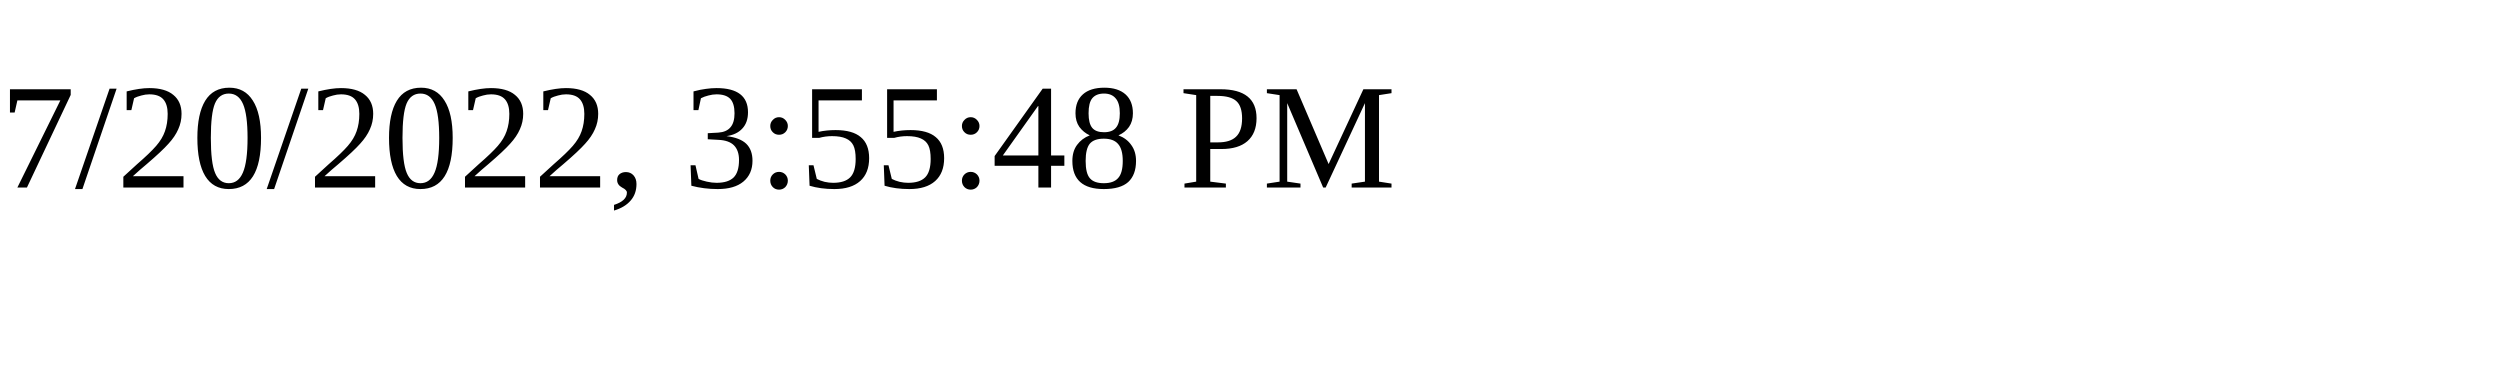
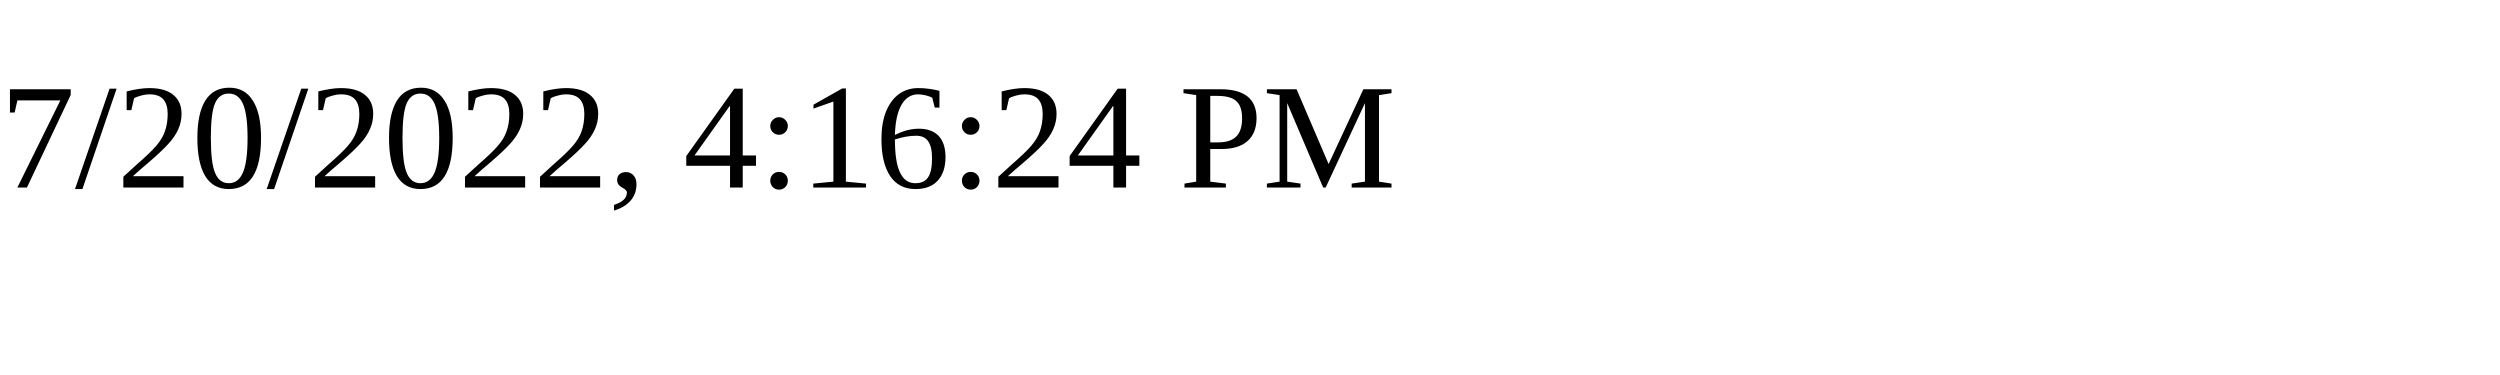
<svg xmlns="http://www.w3.org/2000/svg" height="30" width="200">
-   <text x="0" y="15">7/20/2022, 3:55:48 PM</text>
+   <text x="0" y="15">7/20/2022, 4:16:24 PM</text>
</svg>
